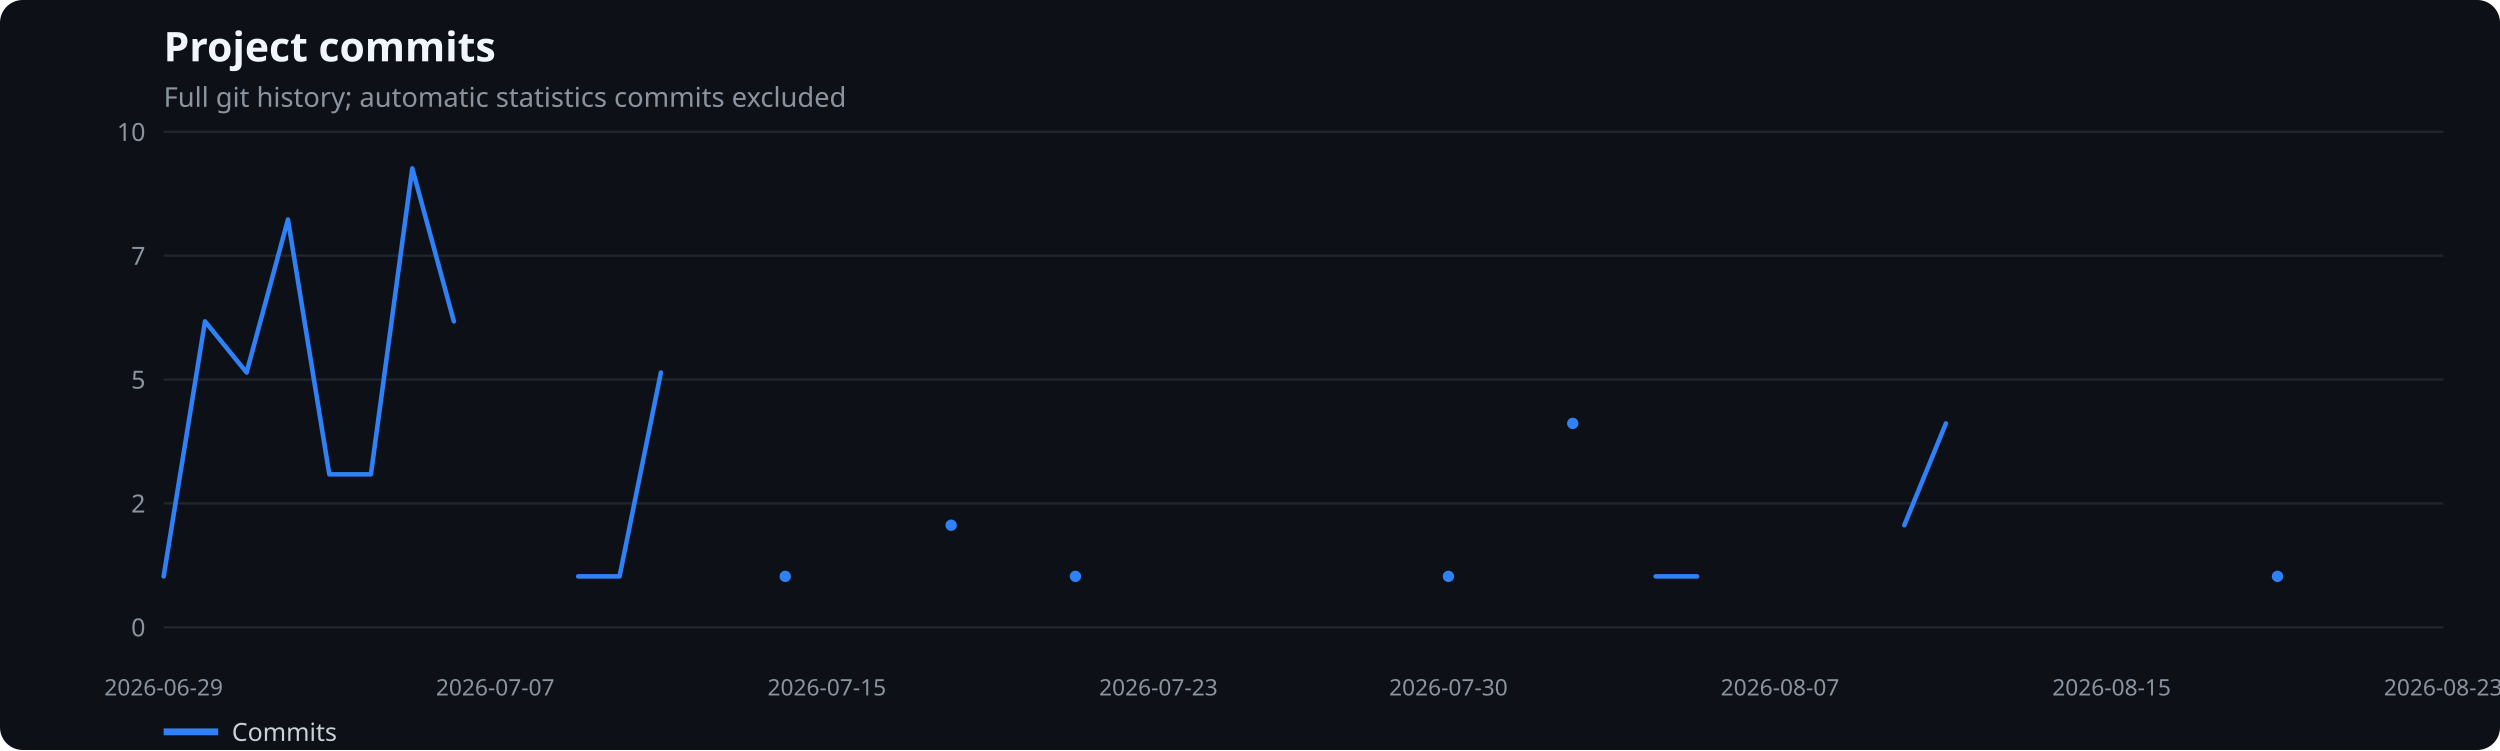
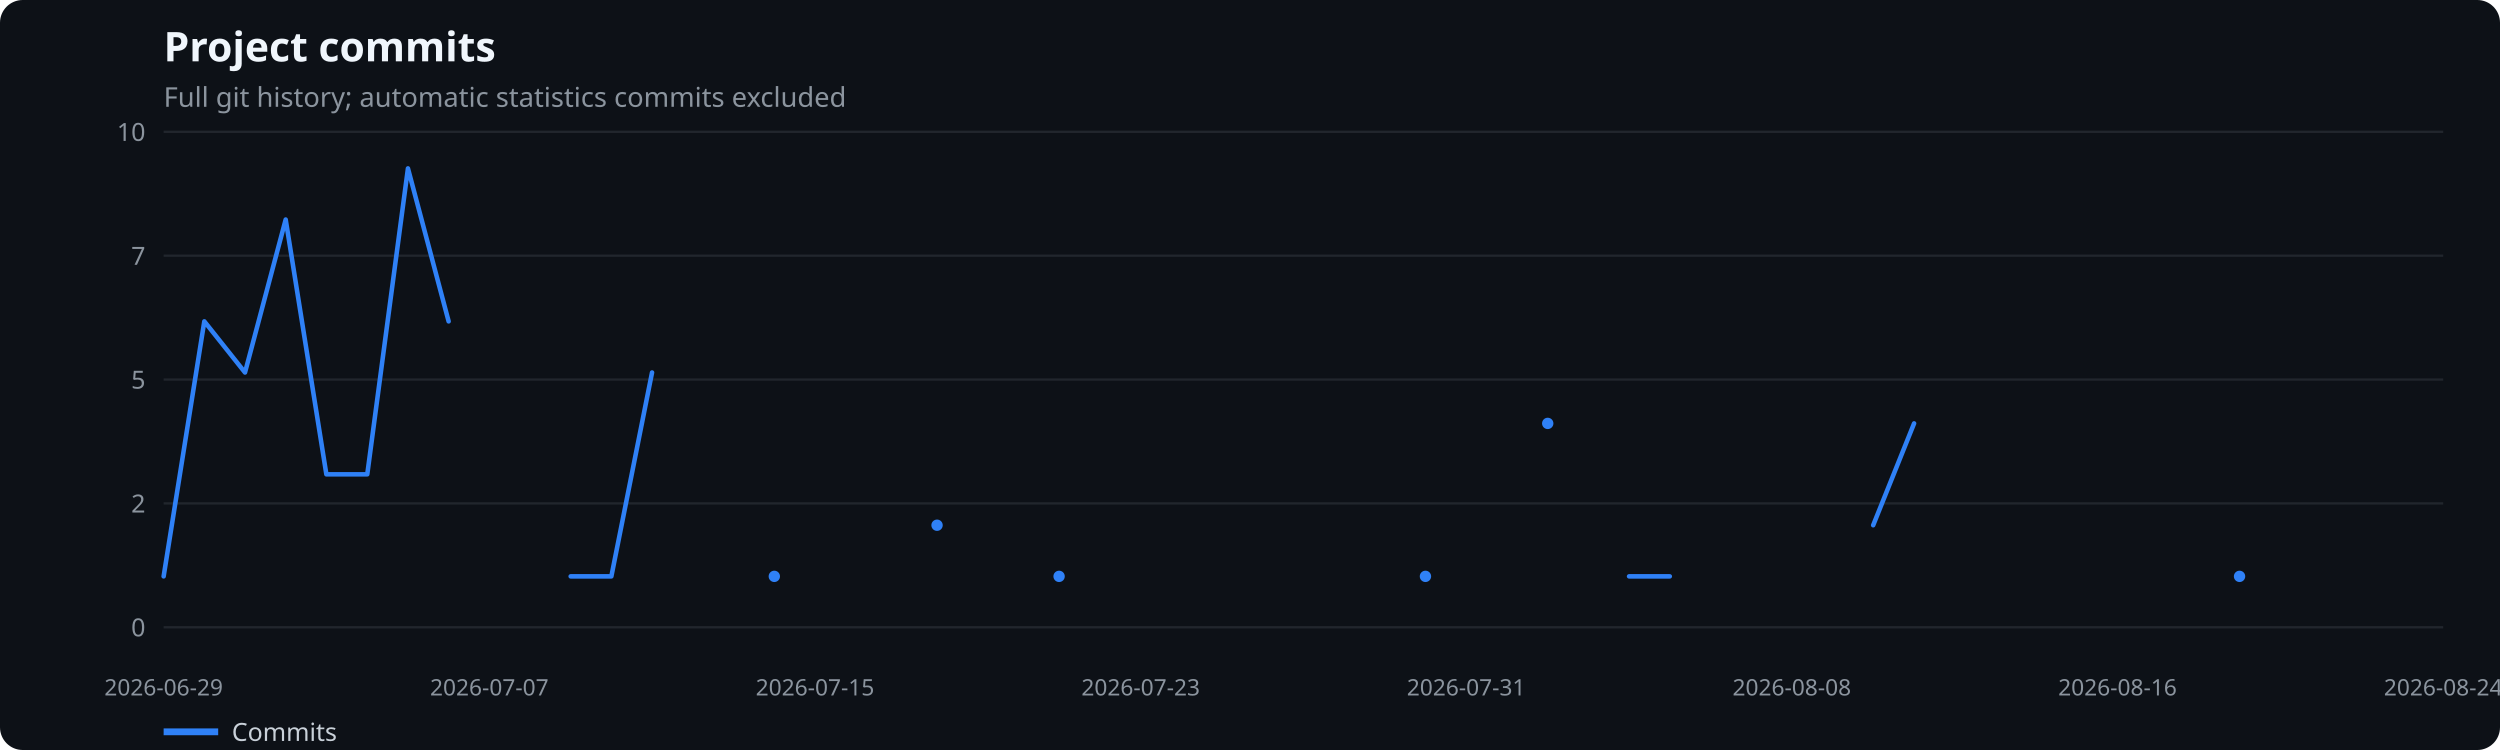
<svg xmlns="http://www.w3.org/2000/svg" width="1100" height="330" viewBox="0 0 1100 330" role="img" aria-label="Project commits">
  <rect width="100%" height="100%" fill="#0d1117" rx="10" />
  <text x="72" y="27" fill="#f0f6fc" font-family="system-ui,sans-serif" font-size="18" font-weight="600">Project commits</text>
  <text x="72" y="47" fill="#8b949e" font-family="system-ui,sans-serif" font-size="12">Full git history; automatic statistics commits excluded</text>
  <line x1="72" x2="1075" y1="276.0" y2="276.0" stroke="#21262d" />
  <text x="64" y="280.0" text-anchor="end" fill="#8b949e" font-family="system-ui,sans-serif" font-size="11">0</text>
  <line x1="72" x2="1075" y1="221.5" y2="221.5" stroke="#21262d" />
  <text x="64" y="225.5" text-anchor="end" fill="#8b949e" font-family="system-ui,sans-serif" font-size="11">2</text>
  <line x1="72" x2="1075" y1="167.0" y2="167.0" stroke="#21262d" />
  <text x="64" y="171.0" text-anchor="end" fill="#8b949e" font-family="system-ui,sans-serif" font-size="11">5</text>
  <line x1="72" x2="1075" y1="112.5" y2="112.5" stroke="#21262d" />
  <text x="64" y="116.5" text-anchor="end" fill="#8b949e" font-family="system-ui,sans-serif" font-size="11">7</text>
  <line x1="72" x2="1075" y1="58.0" y2="58.0" stroke="#21262d" />
  <text x="64" y="62.0" text-anchor="end" fill="#8b949e" font-family="system-ui,sans-serif" font-size="11">10</text>
  <text x="72.0" y="306" text-anchor="middle" fill="#8b949e" font-family="system-ui,sans-serif" font-size="10">2026-06-29</text>
-   <text x="217.9" y="306" text-anchor="middle" fill="#8b949e" font-family="system-ui,sans-serif" font-size="10">2026-07-07</text>
-   <text x="363.8" y="306" text-anchor="middle" fill="#8b949e" font-family="system-ui,sans-serif" font-size="10">2026-07-15</text>
-   <text x="509.7" y="306" text-anchor="middle" fill="#8b949e" font-family="system-ui,sans-serif" font-size="10">2026-07-23</text>
-   <text x="637.3" y="306" text-anchor="middle" fill="#8b949e" font-family="system-ui,sans-serif" font-size="10">2026-07-30</text>
-   <text x="783.2" y="306" text-anchor="middle" fill="#8b949e" font-family="system-ui,sans-serif" font-size="10">2026-08-07</text>
-   <text x="929.1" y="306" text-anchor="middle" fill="#8b949e" font-family="system-ui,sans-serif" font-size="10">2026-08-15</text>
-   <text x="1075.0" y="306" text-anchor="middle" fill="#8b949e" font-family="system-ui,sans-serif" font-size="10">2026-08-23</text>
-   <polyline points="72.0,253.6 90.2,141.4 108.5,163.9 126.7,96.6 144.9,208.7 163.2,208.7 181.4,74.1 199.7,141.4" fill="none" stroke="#2f81f7" stroke-width="2" stroke-linecap="round" stroke-linejoin="round" />
-   <polyline points="254.4,253.6 272.6,253.6 290.8,163.9" fill="none" stroke="#2f81f7" stroke-width="2" stroke-linecap="round" stroke-linejoin="round" />
-   <circle cx="345.5" cy="253.6" r="2.5" fill="#2f81f7" />
-   <circle cx="418.5" cy="231.1" r="2.5" fill="#2f81f7" />
-   <circle cx="473.2" cy="253.6" r="2.5" fill="#2f81f7" />
-   <circle cx="637.3" cy="253.6" r="2.5" fill="#2f81f7" />
-   <circle cx="692.0" cy="186.3" r="2.5" fill="#2f81f7" />
-   <polyline points="728.5,253.6 746.7,253.6" fill="none" stroke="#2f81f7" stroke-width="2" stroke-linecap="round" stroke-linejoin="round" />
-   <polyline points="837.9,231.1 856.2,186.3" fill="none" stroke="#2f81f7" stroke-width="2" stroke-linecap="round" stroke-linejoin="round" />
-   <circle cx="1002.1" cy="253.6" r="2.5" fill="#2f81f7" />
+   <text x="215.3" y="306" text-anchor="middle" fill="#8b949e" font-family="system-ui,sans-serif" font-size="10">2026-07-07</text>
+   <text x="358.6" y="306" text-anchor="middle" fill="#8b949e" font-family="system-ui,sans-serif" font-size="10">2026-07-15</text>
+   <text x="501.9" y="306" text-anchor="middle" fill="#8b949e" font-family="system-ui,sans-serif" font-size="10">2026-07-23</text>
+   <text x="645.1" y="306" text-anchor="middle" fill="#8b949e" font-family="system-ui,sans-serif" font-size="10">2026-07-31</text>
+   <text x="788.4" y="306" text-anchor="middle" fill="#8b949e" font-family="system-ui,sans-serif" font-size="10">2026-08-08</text>
+   <text x="931.7" y="306" text-anchor="middle" fill="#8b949e" font-family="system-ui,sans-serif" font-size="10">2026-08-16</text>
+   <text x="1075.0" y="306" text-anchor="middle" fill="#8b949e" font-family="system-ui,sans-serif" font-size="10">2026-08-24</text>
+   <polyline points="72.0,253.6 89.9,141.4 107.8,163.9 125.7,96.6 143.6,208.7 161.6,208.7 179.5,74.1 197.4,141.4" fill="none" stroke="#2f81f7" stroke-width="2" stroke-linecap="round" stroke-linejoin="round" />
+   <polyline points="251.1,253.6 269.0,253.6 286.9,163.9" fill="none" stroke="#2f81f7" stroke-width="2" stroke-linecap="round" stroke-linejoin="round" />
+   <circle cx="340.7" cy="253.6" r="2.5" fill="#2f81f7" />
+   <circle cx="412.3" cy="231.1" r="2.5" fill="#2f81f7" />
+   <circle cx="466.0" cy="253.6" r="2.5" fill="#2f81f7" />
+   <circle cx="627.2" cy="253.6" r="2.5" fill="#2f81f7" />
+   <circle cx="681.0" cy="186.3" r="2.5" fill="#2f81f7" />
+   <polyline points="716.8,253.6 734.7,253.6" fill="none" stroke="#2f81f7" stroke-width="2" stroke-linecap="round" stroke-linejoin="round" />
+   <polyline points="824.2,231.1 842.2,186.3" fill="none" stroke="#2f81f7" stroke-width="2" stroke-linecap="round" stroke-linejoin="round" />
+   <circle cx="985.4" cy="253.6" r="2.5" fill="#2f81f7" />
  <line x1="72" x2="96" y1="322" y2="322" stroke="#2f81f7" stroke-width="3" />
  <text x="102" y="326" fill="#c9d1d9" font-family="system-ui,sans-serif" font-size="11">Commits</text>
</svg>
